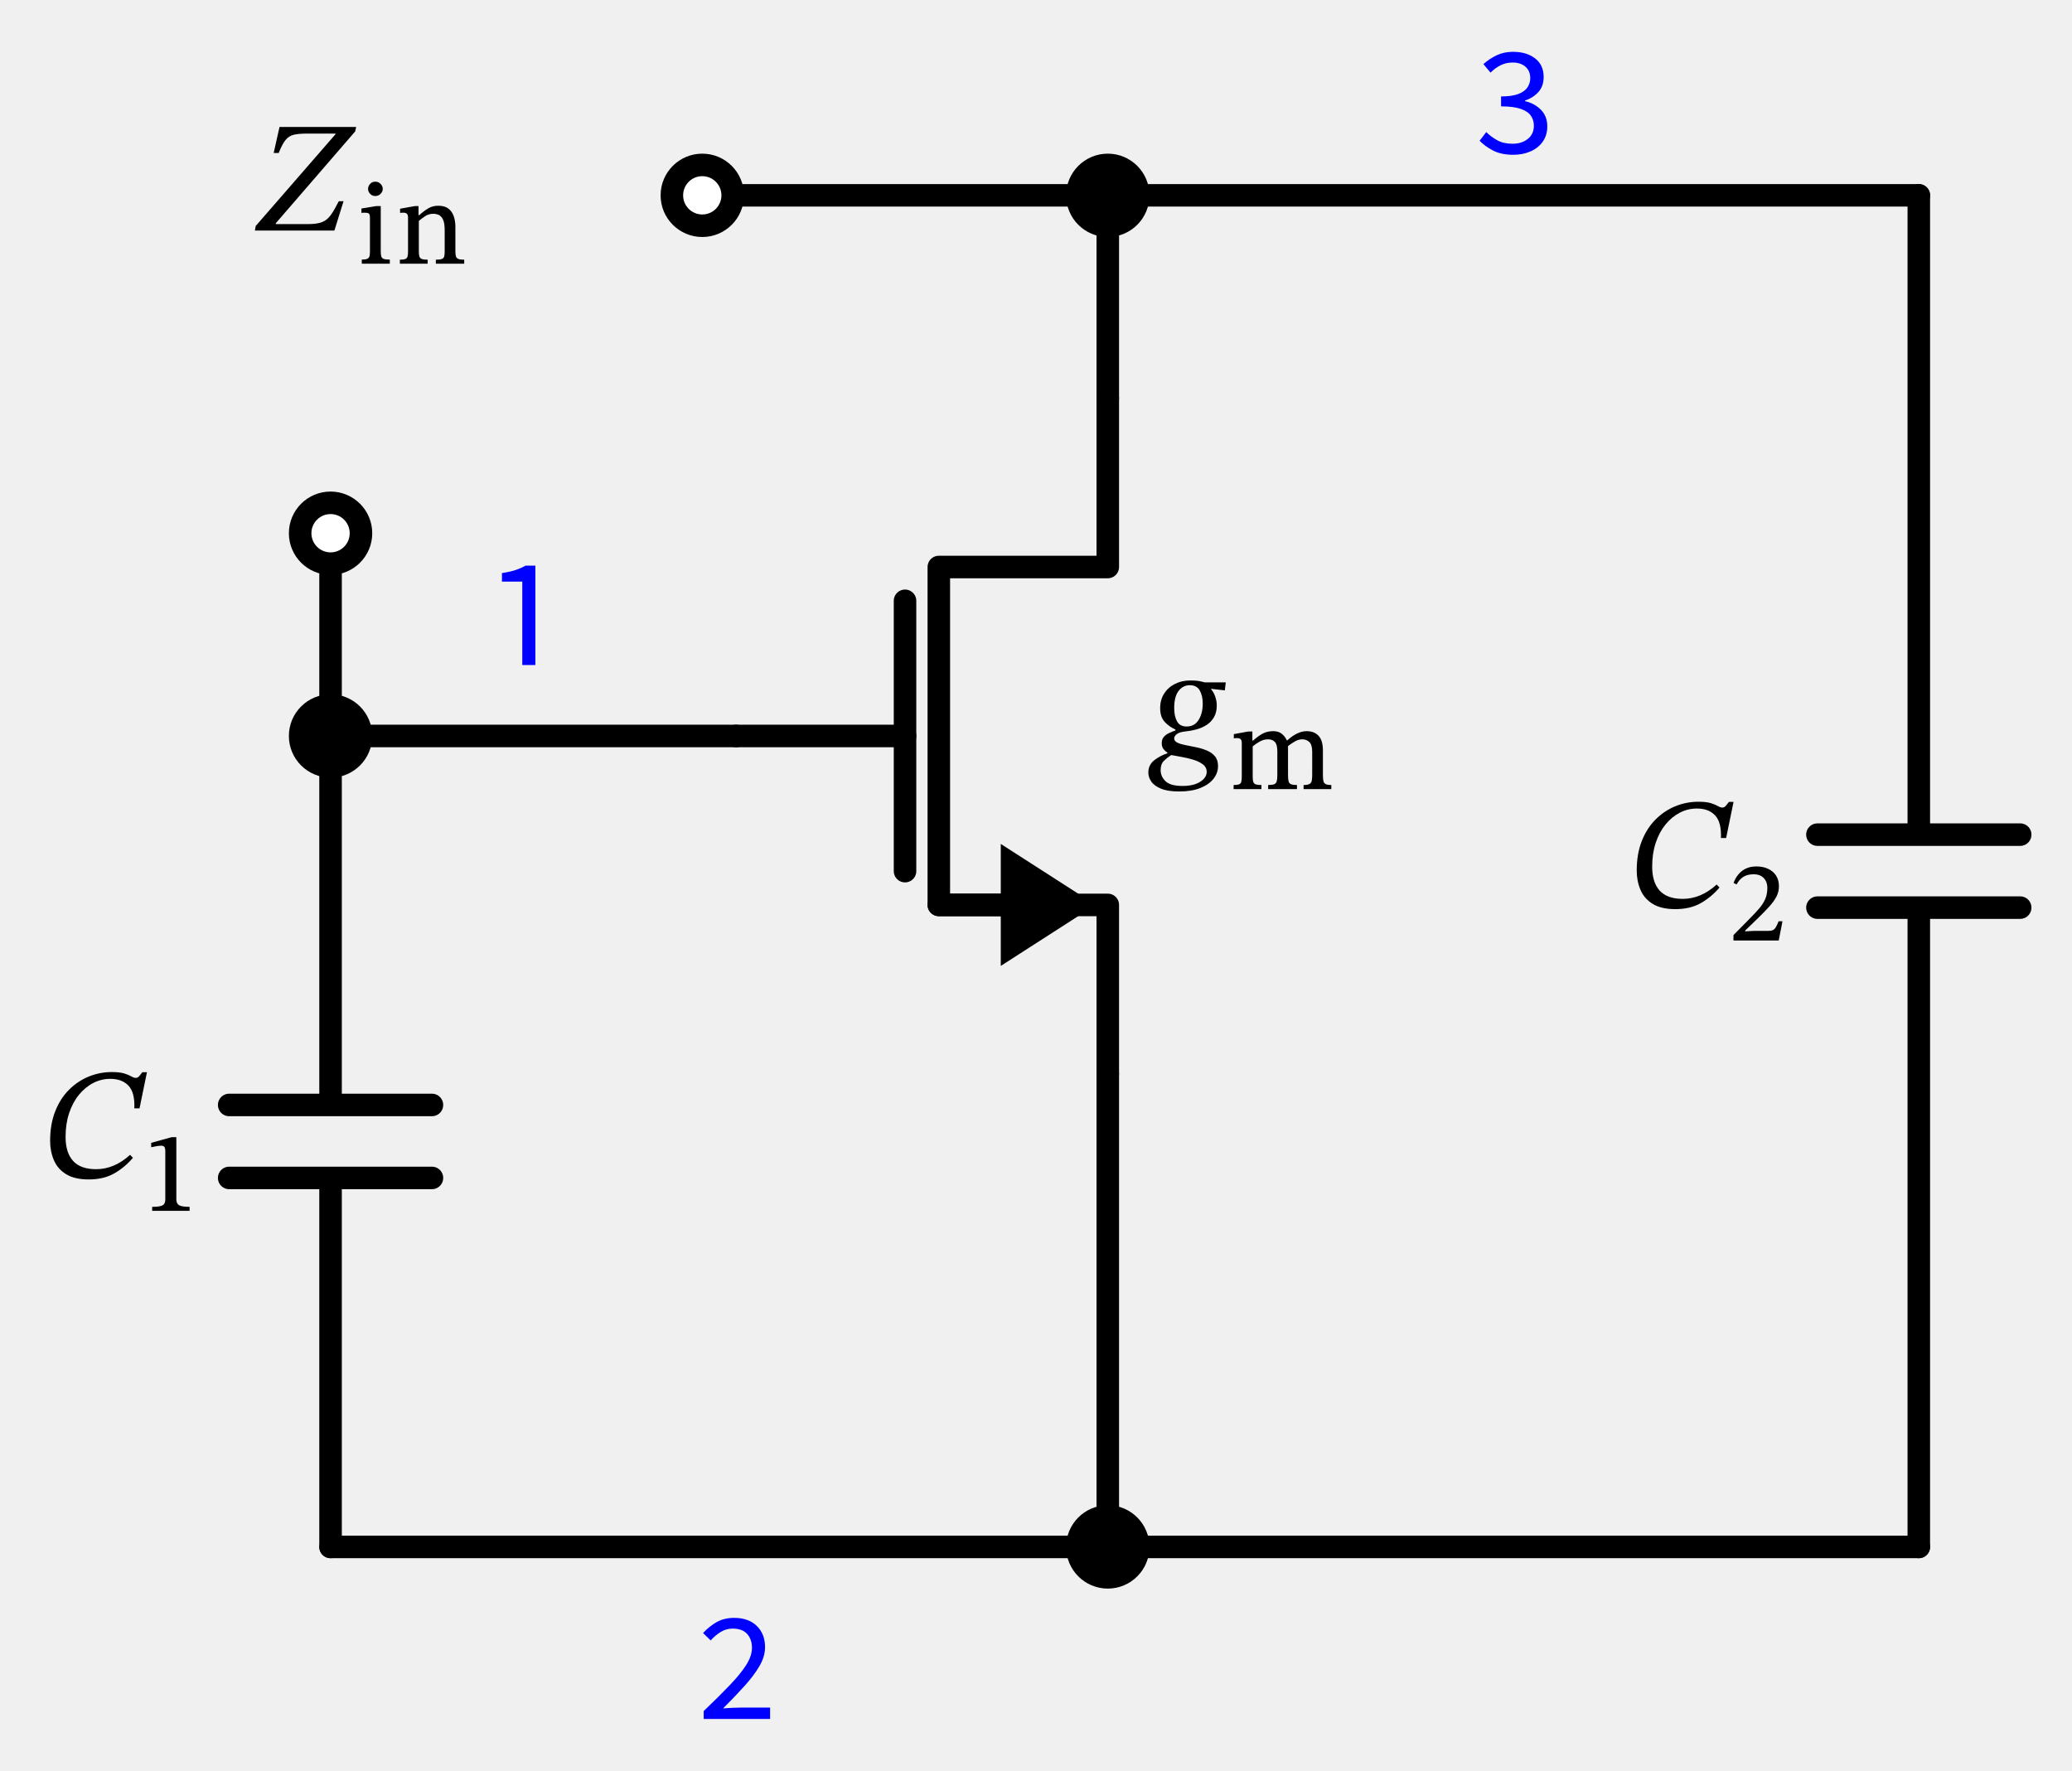
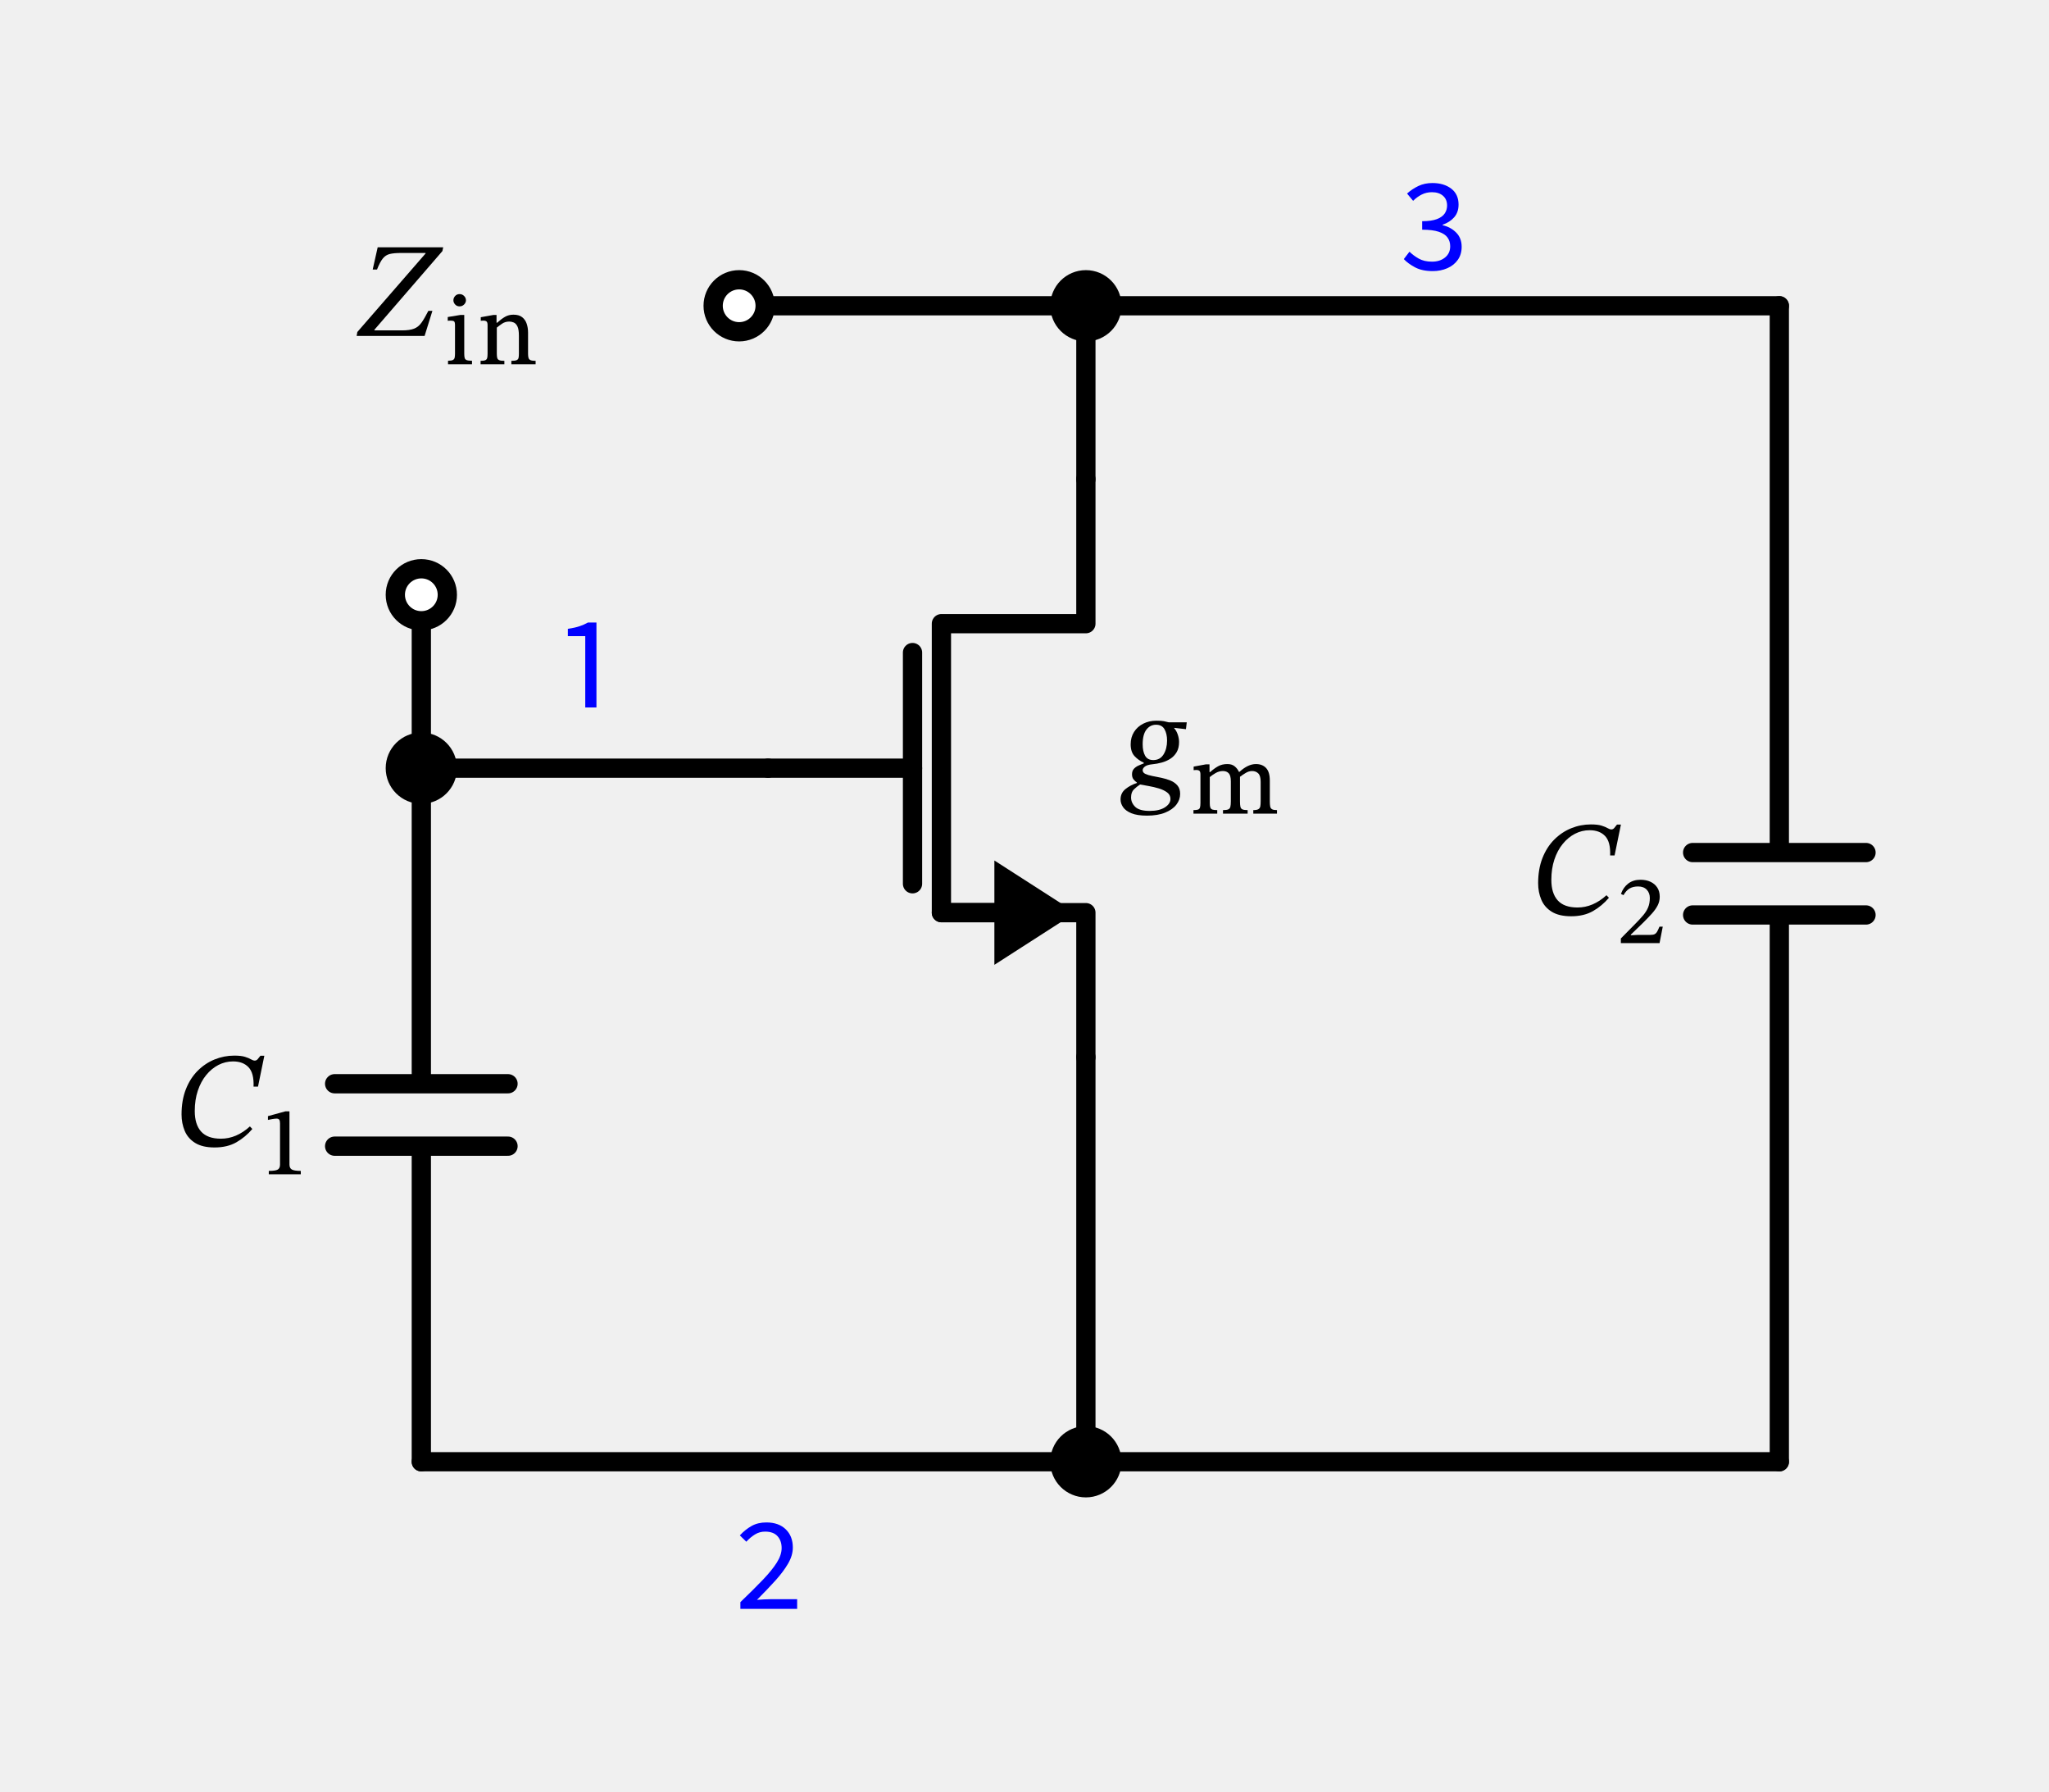
- <svg xmlns="http://www.w3.org/2000/svg" xml:lang="en" height="157.216pt" width="183.946pt" viewBox="-98.346 -95.342 183.946 157.216">
+ <svg xmlns="http://www.w3.org/2000/svg" xml:lang="en" height="186.016pt" width="212.746pt" viewBox="-112.746 -109.742 212.746 186.016">
  <path d="M 0.0,-0.0 L 0.0,-15 L -15,-15 L -15,-45.0 L 0.0,-45.0 L 0.0,-60" style="stroke:black;fill:none;stroke-width:2.0;stroke-dasharray:-;stroke-linecap:round;stroke-linejoin:round;" />
  <path d="M -9.0,-15 L -15,-15" style="stroke:black;fill:none;stroke-width:2.0;stroke-dasharray:-;stroke-linecap:round;stroke-linejoin:round;" />
  <path d="M -2.0 -15 L -9.0 -10.5 L -9.0 -19.5 Z" style="stroke:black;fill:black;stroke-linecap:butt;stroke-linejoin:miter;" />
  <path d="M -18,-18 L -18,-42" style="stroke:black;fill:none;stroke-width:2.0;stroke-dasharray:-;stroke-linecap:round;stroke-linejoin:round;" />
  <path d="M -33,-30 L -18,-30" style="stroke:black;fill:none;stroke-width:2.0;stroke-dasharray:-;stroke-linecap:round;stroke-linejoin:round;" />
  <path d="M 0.0,-60 L 5.51091059616309e-16,-69.0 L 1.102182119232618e-15,-78.0" style="stroke:black;fill:none;stroke-width:2.0;stroke-dasharray:-;stroke-linecap:round;stroke-linejoin:round;" />
  <path d="M 1.102182119232618e-15,-78.0 L -18,-78.0 L -36.0,-78.0" style="stroke:black;fill:none;stroke-width:2.0;stroke-dasharray:-;stroke-linecap:round;stroke-linejoin:round;" />
  <path d="M -33,-30 L -51,-30.0 L -69.0,-30.0" style="stroke:black;fill:none;stroke-width:2.0;stroke-dasharray:-;stroke-linecap:round;stroke-linejoin:round;" />
  <path d="M -69.0,-30.0 L -69.0,-39 L -69.0,-48" style="stroke:black;fill:none;stroke-width:2.0;stroke-dasharray:-;stroke-linecap:round;stroke-linejoin:round;" />
  <path d="M -69.0,-30.0 L -69.0,2.76 M -60.0,2.76 L -78.0,2.76 M -60.0,9.24 L -78,9.24 M -69.0,9.24 L -69,42" style="stroke:black;fill:none;stroke-width:2.0;stroke-dasharray:-;stroke-linecap:round;stroke-linejoin:round;" />
  <path d="M -69,42 L -34.5,42 L 0.0,42" style="stroke:black;fill:none;stroke-width:2.0;stroke-dasharray:-;stroke-linecap:round;stroke-linejoin:round;" />
  <path d="M 0.0,42 L 1.2858791391047206e-15,21 L 2.5717582782094413e-15,-0.0" style="stroke:black;fill:none;stroke-width:2.0;stroke-dasharray:-;stroke-linecap:round;stroke-linejoin:round;" />
  <path d="M 0.0,42 L 36.0,42 L 72.0,42" style="stroke:black;fill:none;stroke-width:2.0;stroke-dasharray:-;stroke-linecap:round;stroke-linejoin:round;" />
  <path d="M 72.0,42 L 72.0,-14.76 M 63.0,-14.76 L 81.0,-14.76 M 63.0,-21.24 L 81.0,-21.24 M 72.0,-21.24 L 72.0,-78.0" style="stroke:black;fill:none;stroke-width:2.0;stroke-dasharray:-;stroke-linecap:round;stroke-linejoin:round;" />
  <path d="M 72.0,-78.0 L 36.0,-78.0 L 0.0,-78" style="stroke:black;fill:none;stroke-width:2.0;stroke-dasharray:-;stroke-linecap:round;stroke-linejoin:round;" />
  <g>
    <g>
      <g>
        <path d="M 10.474 -34.76 L 10.474 -34.76 L 10.39 -34.046 L 9.172 -34.186 L 9.172 -34.144 Q 9.41 -33.878 9.543 -33.479 Q 9.676 -33.08 9.676 -32.716 Q 9.676 -32.086 9.424 -31.659 Q 9.172 -31.232 8.766 -30.973 Q 8.36 -30.714 7.87 -30.581 Q 7.38 -30.448 6.918 -30.406 Q 6.358 -30.35 6.127 -30.168 Q 5.896 -29.986 5.896 -29.79 Q 5.896 -29.538 6.176 -29.405 Q 6.456 -29.272 6.897 -29.188 Q 7.338 -29.104 7.842 -28.999 Q 8.346 -28.894 8.787 -28.712 Q 9.228 -28.53 9.508 -28.201 Q 9.788 -27.872 9.788 -27.326 Q 9.788 -26.724 9.396 -26.213 Q 9.004 -25.702 8.234 -25.387 Q 7.464 -25.072 6.344 -25.072 Q 5.336 -25.072 4.734 -25.317 Q 4.132 -25.562 3.866 -25.947 Q 3.6 -26.332 3.6 -26.752 Q 3.6 -27.424 4.118 -27.837 Q 4.636 -28.25 5.294 -28.46 L 5.294 -28.516 Q 5.112 -28.628 4.951 -28.831 Q 4.79 -29.034 4.79 -29.356 Q 4.79 -29.706 4.972 -29.916 Q 5.154 -30.126 5.441 -30.259 Q 5.728 -30.392 6.008 -30.49 L 6.008 -30.574 Q 5.462 -30.812 5.056 -31.246 Q 4.65 -31.68 4.65 -32.478 Q 4.65 -33.206 5 -33.759 Q 5.35 -34.312 5.959 -34.62 Q 6.568 -34.928 7.324 -34.928 Q 7.828 -34.928 8.087 -34.879 Q 8.346 -34.83 8.598 -34.76 Z M 8.78 -26.808 L 8.78 -26.808 Q 8.78 -27.228 8.43 -27.487 Q 8.08 -27.746 7.562 -27.9 Q 7.044 -28.054 6.519 -28.145 Q 5.994 -28.236 5.63 -28.306 Q 5.28 -28.082 4.986 -27.795 Q 4.692 -27.508 4.692 -26.962 Q 4.692 -26.402 5.126 -25.982 Q 5.56 -25.562 6.624 -25.562 Q 7.632 -25.562 8.206 -25.933 Q 8.78 -26.304 8.78 -26.808 Z M 8.43 -32.87 L 8.43 -32.87 Q 8.43 -33.57 8.164 -34.039 Q 7.898 -34.508 7.282 -34.508 Q 6.68 -34.508 6.288 -34.004 Q 5.896 -33.5 5.896 -32.478 Q 5.896 -31.75 6.148 -31.295 Q 6.4 -30.84 7.002 -30.84 Q 7.702 -30.84 8.066 -31.428 Q 8.43 -32.016 8.43 -32.87 Z " fill="black" />
        <path d="M 12.865 -29.075 L 12.865 -29.075 L 12.865 -26.36 Q 12.865 -26.066 12.924 -25.909 Q 12.983 -25.752 13.149 -25.698 Q 13.316 -25.645 13.639 -25.645 L 13.639 -25.282 L 11.17 -25.282 L 11.17 -25.645 Q 11.483 -25.645 11.64 -25.698 Q 11.797 -25.752 11.846 -25.914 Q 11.895 -26.076 11.895 -26.38 L 11.895 -29.349 Q 11.895 -29.623 11.792 -29.716 Q 11.689 -29.81 11.464 -29.81 Q 11.356 -29.81 11.273 -29.8 Q 11.189 -29.79 11.189 -29.79 L 11.189 -30.162 L 12.473 -30.398 L 12.836 -30.398 L 12.836 -29.594 L 12.904 -29.594 Q 13.316 -29.966 13.728 -30.197 Q 14.139 -30.427 14.698 -30.427 Q 15.158 -30.427 15.447 -30.192 Q 15.737 -29.957 15.893 -29.614 L 15.942 -29.614 Q 16.834 -30.427 17.657 -30.427 Q 18.324 -30.427 18.711 -30.015 Q 19.098 -29.604 19.098 -28.712 L 19.098 -26.556 Q 19.098 -26.223 19.137 -26.022 Q 19.176 -25.821 19.333 -25.733 Q 19.49 -25.645 19.843 -25.645 L 19.843 -25.282 L 17.383 -25.282 L 17.383 -25.645 Q 17.746 -25.645 17.907 -25.738 Q 18.069 -25.831 18.108 -26.032 Q 18.147 -26.233 18.147 -26.556 L 18.147 -28.594 Q 18.147 -29.212 17.897 -29.457 Q 17.648 -29.702 17.256 -29.702 Q 16.922 -29.702 16.589 -29.501 Q 16.256 -29.3 16.001 -29.104 L 16.001 -26.556 Q 16.001 -26.193 16.045 -25.992 Q 16.089 -25.792 16.261 -25.718 Q 16.432 -25.645 16.795 -25.645 L 16.795 -25.282 L 14.237 -25.282 L 14.237 -25.645 Q 14.61 -25.645 14.781 -25.718 Q 14.953 -25.792 15.002 -25.992 Q 15.051 -26.193 15.051 -26.556 L 15.051 -28.624 Q 15.051 -29.241 14.83 -29.471 Q 14.61 -29.702 14.227 -29.702 Q 13.826 -29.702 13.458 -29.486 Q 13.091 -29.271 12.865 -29.075 Z " fill="black" />
      </g>
    </g>
  </g>
  <circle cx="1.102182119232618e-15" cy="-78.0" r="2.7" style="stroke:black;fill:black;stroke-width:2.0;stroke-dasharray:-;" />
  <circle cx="-36.0" cy="-78.0" r="2.7" style="stroke:black;fill:white;stroke-width:2.0;stroke-dasharray:-;" />
  <g>
    <g>
      <g>
        <path d="M -67.848 -77.475 L -67.848 -77.475 L -68.66 -74.871 L -75.716 -74.871 L -75.646 -75.277 L -68.562 -83.425 L -68.562 -83.481 L -71.124 -83.481 Q -71.838 -83.481 -72.272 -83.376 Q -72.706 -83.271 -73 -82.907 Q -73.294 -82.543 -73.602 -81.759 L -74.05 -81.759 L -73.532 -84.069 L -66.728 -84.069 L -66.812 -83.677 L -73.868 -75.515 L -73.868 -75.445 L -70.998 -75.445 Q -70.2 -75.445 -69.745 -75.627 Q -69.29 -75.809 -68.975 -76.257 Q -68.66 -76.705 -68.268 -77.475 Z " fill="black" />
        <path d="M -63.739 -72.294 L -63.739 -72.294 L -63.739 -71.931 L -66.228 -71.931 L -66.228 -72.294 Q -65.885 -72.294 -65.734 -72.367 Q -65.582 -72.441 -65.542 -72.602 Q -65.503 -72.764 -65.503 -73.029 L -65.503 -75.988 Q -65.503 -76.321 -65.611 -76.39 Q -65.719 -76.459 -65.974 -76.459 Q -66.101 -76.459 -66.179 -76.449 Q -66.258 -76.439 -66.258 -76.439 L -66.258 -76.831 L -64.945 -77.047 L -64.543 -77.047 L -64.543 -73.029 Q -64.543 -72.744 -64.499 -72.583 Q -64.455 -72.421 -64.283 -72.357 Q -64.112 -72.294 -63.739 -72.294 Z M -65.033 -79.212 L -65.033 -79.212 Q -64.749 -79.212 -64.558 -79.016 Q -64.366 -78.82 -64.366 -78.566 Q -64.366 -78.33 -64.558 -78.134 Q -64.749 -77.938 -65.033 -77.938 Q -65.307 -77.938 -65.489 -78.134 Q -65.67 -78.33 -65.67 -78.566 Q -65.67 -78.82 -65.489 -79.016 Q -65.307 -79.212 -65.033 -79.212 Z " fill="black" />
        <path d="M -57.918 -75.214 L -57.918 -75.214 L -57.918 -73.019 Q -57.918 -72.744 -57.869 -72.583 Q -57.82 -72.421 -57.653 -72.352 Q -57.487 -72.284 -57.134 -72.284 L -57.134 -71.931 L -59.653 -71.931 L -59.653 -72.284 Q -59.28 -72.284 -59.114 -72.352 Q -58.947 -72.421 -58.908 -72.583 Q -58.869 -72.744 -58.869 -73.019 L -58.869 -74.891 Q -58.869 -75.547 -59.02 -75.856 Q -59.172 -76.165 -59.403 -76.263 Q -59.633 -76.361 -59.868 -76.361 Q -60.29 -76.361 -60.608 -76.145 Q -60.927 -75.929 -61.162 -75.733 L -61.162 -73.019 Q -61.162 -72.744 -61.118 -72.583 Q -61.074 -72.421 -60.907 -72.352 Q -60.74 -72.284 -60.378 -72.284 L -60.378 -71.931 L -62.847 -71.931 L -62.847 -72.284 Q -62.504 -72.284 -62.352 -72.352 Q -62.201 -72.421 -62.161 -72.583 Q -62.122 -72.744 -62.122 -73.019 L -62.122 -75.998 Q -62.122 -76.272 -62.225 -76.365 Q -62.328 -76.459 -62.553 -76.459 Q -62.671 -76.459 -62.749 -76.449 Q -62.828 -76.439 -62.828 -76.439 L -62.828 -76.811 L -61.515 -77.047 L -61.191 -77.047 L -61.191 -76.243 L -61.123 -76.243 Q -60.701 -76.625 -60.314 -76.851 Q -59.927 -77.076 -59.437 -77.076 Q -58.859 -77.076 -58.531 -76.816 Q -58.202 -76.557 -58.06 -76.135 Q -57.918 -75.714 -57.918 -75.214 Z " fill="black" />
      </g>
    </g>
  </g>
  <circle cx="-69.0" cy="-30.0" r="2.7" style="stroke:black;fill:black;stroke-width:2.0;stroke-dasharray:-;" />
  <g>
    <g>
      <g>
        <path d="M -50.817 -36.3 L -50.817 -36.3 L -51.979 -36.3 L -51.979 -43.706 L -53.785 -43.706 L -53.785 -44.462 Q -53.043 -44.574 -52.567 -44.735 Q -52.091 -44.896 -51.699 -45.12 L -50.817 -45.12 Z " fill="blue" />
      </g>
    </g>
  </g>
  <circle cx="-69.0" cy="-48" r="2.7" style="stroke:black;fill:white;stroke-width:2.0;stroke-dasharray:-;" />
  <g>
    <g>
      <g>
        <path d="M -86.798 7.19 L -86.798 7.19 L -86.546 7.456 Q -87.26 8.296 -88.198 8.835 Q -89.136 9.374 -90.466 9.374 Q -91.726 9.374 -92.482 8.905 Q -93.238 8.436 -93.567 7.652 Q -93.896 6.868 -93.896 5.944 Q -93.896 4.474 -93.448 3.333 Q -93 2.192 -92.223 1.415 Q -91.446 0.638 -90.466 0.239 Q -89.486 -0.16 -88.422 -0.16 Q -87.708 -0.16 -87.309 -0.034 Q -86.91 0.092 -86.686 0.225 Q -86.462 0.358 -86.294 0.358 Q -86.126 0.358 -86 0.218 Q -85.874 0.078 -85.706 -0.146 L -85.3 -0.146 L -85.958 3.06 L -86.42 3.06 Q -86.364 1.66 -86.938 1.051 Q -87.512 0.442 -88.548 0.442 Q -89.36 0.442 -90.074 0.813 Q -90.788 1.184 -91.341 1.863 Q -91.894 2.542 -92.209 3.487 Q -92.524 4.432 -92.524 5.594 Q -92.524 6.994 -91.859 7.729 Q -91.194 8.464 -89.808 8.464 Q -88.198 8.464 -86.798 7.19 Z " fill="black" />
        <path d="M -81.515 12.16 L -81.515 12.16 L -84.837 12.16 L -84.837 11.807 Q -84.131 11.807 -83.901 11.665 Q -83.671 11.523 -83.671 11.151 L -83.671 6.878 Q -83.671 6.613 -83.749 6.496 Q -83.827 6.378 -84.033 6.378 Q -84.19 6.378 -84.459 6.422 Q -84.729 6.466 -84.925 6.515 L -84.925 6.123 L -83.112 5.623 L -82.691 5.623 L -82.691 11.151 Q -82.691 11.523 -82.441 11.665 Q -82.191 11.807 -81.515 11.807 Z " fill="black" />
      </g>
    </g>
  </g>
  <circle cx="0.0" cy="42" r="2.7" style="stroke:black;fill:black;stroke-width:2.0;stroke-dasharray:-;" />
  <g>
    <g>
      <g>
        <path d="M -35.873 57.274 L -35.873 57.274 L -35.873 56.574 Q -34.501 55.258 -33.549 54.264 Q -32.597 53.27 -32.093 52.472 Q -31.589 51.674 -31.589 50.96 Q -31.589 50.204 -32.016 49.728 Q -32.443 49.252 -33.311 49.252 Q -33.885 49.252 -34.368 49.553 Q -34.851 49.854 -35.257 50.302 L -35.929 49.644 Q -35.355 49.028 -34.704 48.664 Q -34.053 48.3 -33.171 48.3 Q -31.897 48.3 -31.162 49.014 Q -30.427 49.728 -30.427 50.904 Q -30.427 51.716 -30.91 52.556 Q -31.393 53.396 -32.233 54.327 Q -33.073 55.258 -34.151 56.336 Q -33.787 56.308 -33.381 56.287 Q -32.975 56.266 -32.625 56.266 L -29.979 56.266 L -29.979 57.274 Z " fill="blue" />
      </g>
    </g>
  </g>
  <g>
    <g>
      <g>
        <path d="M 54.055 -16.81 L 54.055 -16.81 L 54.307 -16.544 Q 53.593 -15.704 52.655 -15.165 Q 51.717 -14.626 50.387 -14.626 Q 49.127 -14.626 48.371 -15.095 Q 47.615 -15.564 47.286 -16.348 Q 46.957 -17.132 46.957 -18.056 Q 46.957 -19.526 47.405 -20.667 Q 47.853 -21.808 48.63 -22.585 Q 49.407 -23.362 50.387 -23.761 Q 51.367 -24.16 52.431 -24.16 Q 53.145 -24.16 53.544 -24.034 Q 53.943 -23.908 54.167 -23.775 Q 54.391 -23.642 54.559 -23.642 Q 54.727 -23.642 54.853 -23.782 Q 54.979 -23.922 55.147 -24.146 L 55.553 -24.146 L 54.895 -20.94 L 54.433 -20.94 Q 54.489 -22.34 53.915 -22.949 Q 53.341 -23.558 52.305 -23.558 Q 51.493 -23.558 50.779 -23.187 Q 50.065 -22.816 49.512 -22.137 Q 48.959 -21.458 48.644 -20.513 Q 48.329 -19.568 48.329 -18.406 Q 48.329 -17.006 48.994 -16.271 Q 49.659 -15.536 51.045 -15.536 Q 52.655 -15.536 54.055 -16.81 Z " fill="black" />
        <path d="M 59.897 -13.545 L 59.897 -13.545 L 59.564 -11.84 L 55.546 -11.84 L 55.546 -12.32 L 56.937 -13.731 Q 57.486 -14.28 57.844 -14.702 Q 58.202 -15.123 58.378 -15.549 Q 58.554 -15.976 58.554 -16.524 Q 58.554 -17.044 58.236 -17.382 Q 57.917 -17.72 57.339 -17.72 Q 56.81 -17.72 56.452 -17.509 Q 56.095 -17.299 55.82 -16.818 L 55.556 -16.946 Q 55.801 -17.632 56.315 -18.024 Q 56.83 -18.416 57.584 -18.416 Q 58.172 -18.416 58.623 -18.205 Q 59.074 -17.994 59.329 -17.602 Q 59.583 -17.21 59.583 -16.652 Q 59.583 -16.172 59.368 -15.75 Q 59.152 -15.329 58.755 -14.888 Q 58.358 -14.447 57.81 -13.908 L 56.585 -12.722 L 56.585 -12.653 L 57.349 -12.693 L 58.623 -12.693 Q 58.907 -12.693 59.059 -12.771 Q 59.211 -12.849 59.319 -13.04 Q 59.427 -13.232 59.554 -13.545 Z " fill="black" />
      </g>
    </g>
  </g>
  <g>
    <g>
      <g>
        <path d="M 36.007 -81.6 L 36.007 -81.6 Q 34.915 -81.6 34.187 -81.985 Q 33.459 -82.37 33.011 -82.846 L 33.599 -83.616 Q 34.005 -83.21 34.565 -82.895 Q 35.125 -82.58 35.937 -82.58 Q 36.763 -82.58 37.295 -83.014 Q 37.827 -83.448 37.827 -84.176 Q 37.827 -84.694 37.554 -85.079 Q 37.281 -85.464 36.644 -85.681 Q 36.007 -85.898 34.915 -85.898 L 34.915 -86.78 Q 35.881 -86.78 36.448 -86.997 Q 37.015 -87.214 37.26 -87.585 Q 37.505 -87.956 37.505 -88.404 Q 37.505 -89.048 37.078 -89.419 Q 36.651 -89.79 35.937 -89.79 Q 35.349 -89.79 34.866 -89.545 Q 34.383 -89.3 33.977 -88.894 L 33.347 -89.65 Q 33.879 -90.126 34.523 -90.434 Q 35.167 -90.742 35.979 -90.742 Q 37.169 -90.742 37.932 -90.161 Q 38.695 -89.58 38.695 -88.502 Q 38.695 -87.704 38.24 -87.186 Q 37.785 -86.668 37.043 -86.416 L 37.043 -86.36 Q 37.869 -86.178 38.443 -85.604 Q 39.017 -85.03 39.017 -84.12 Q 39.017 -83.336 38.618 -82.769 Q 38.219 -82.202 37.533 -81.901 Q 36.847 -81.6 36.007 -81.6 Z " fill="blue" />
      </g>
    </g>
  </g>
</svg>
